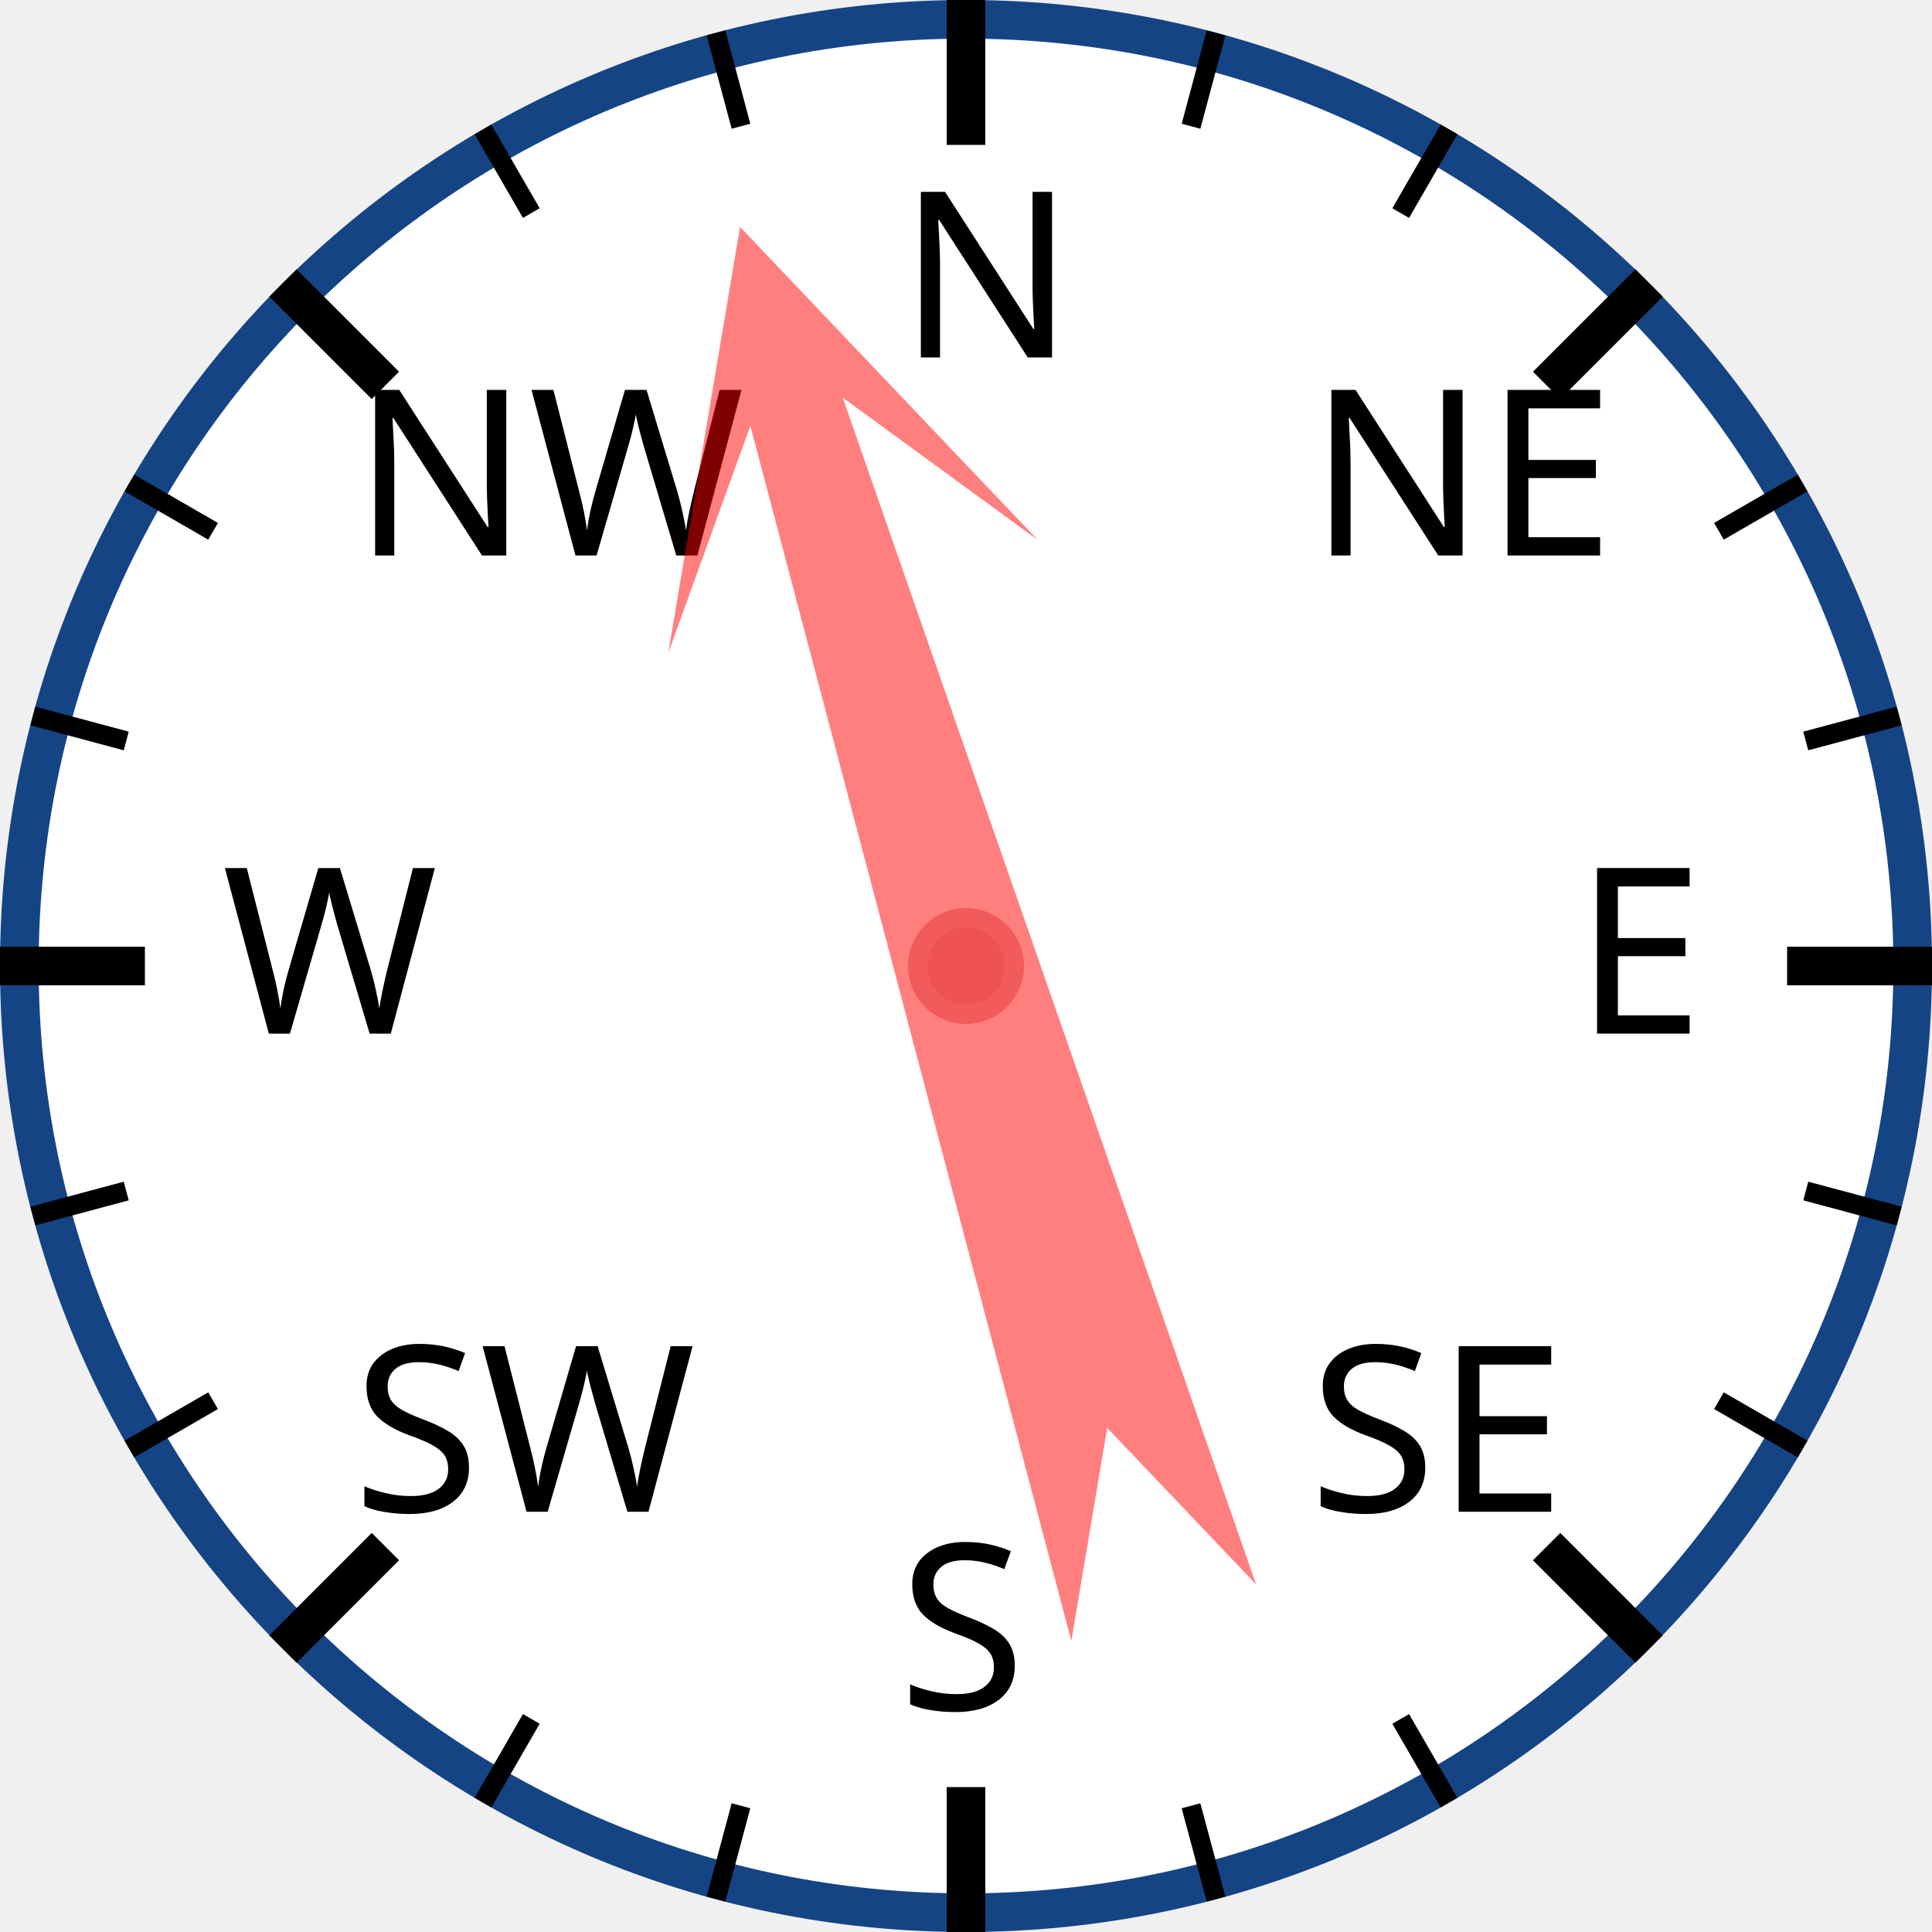
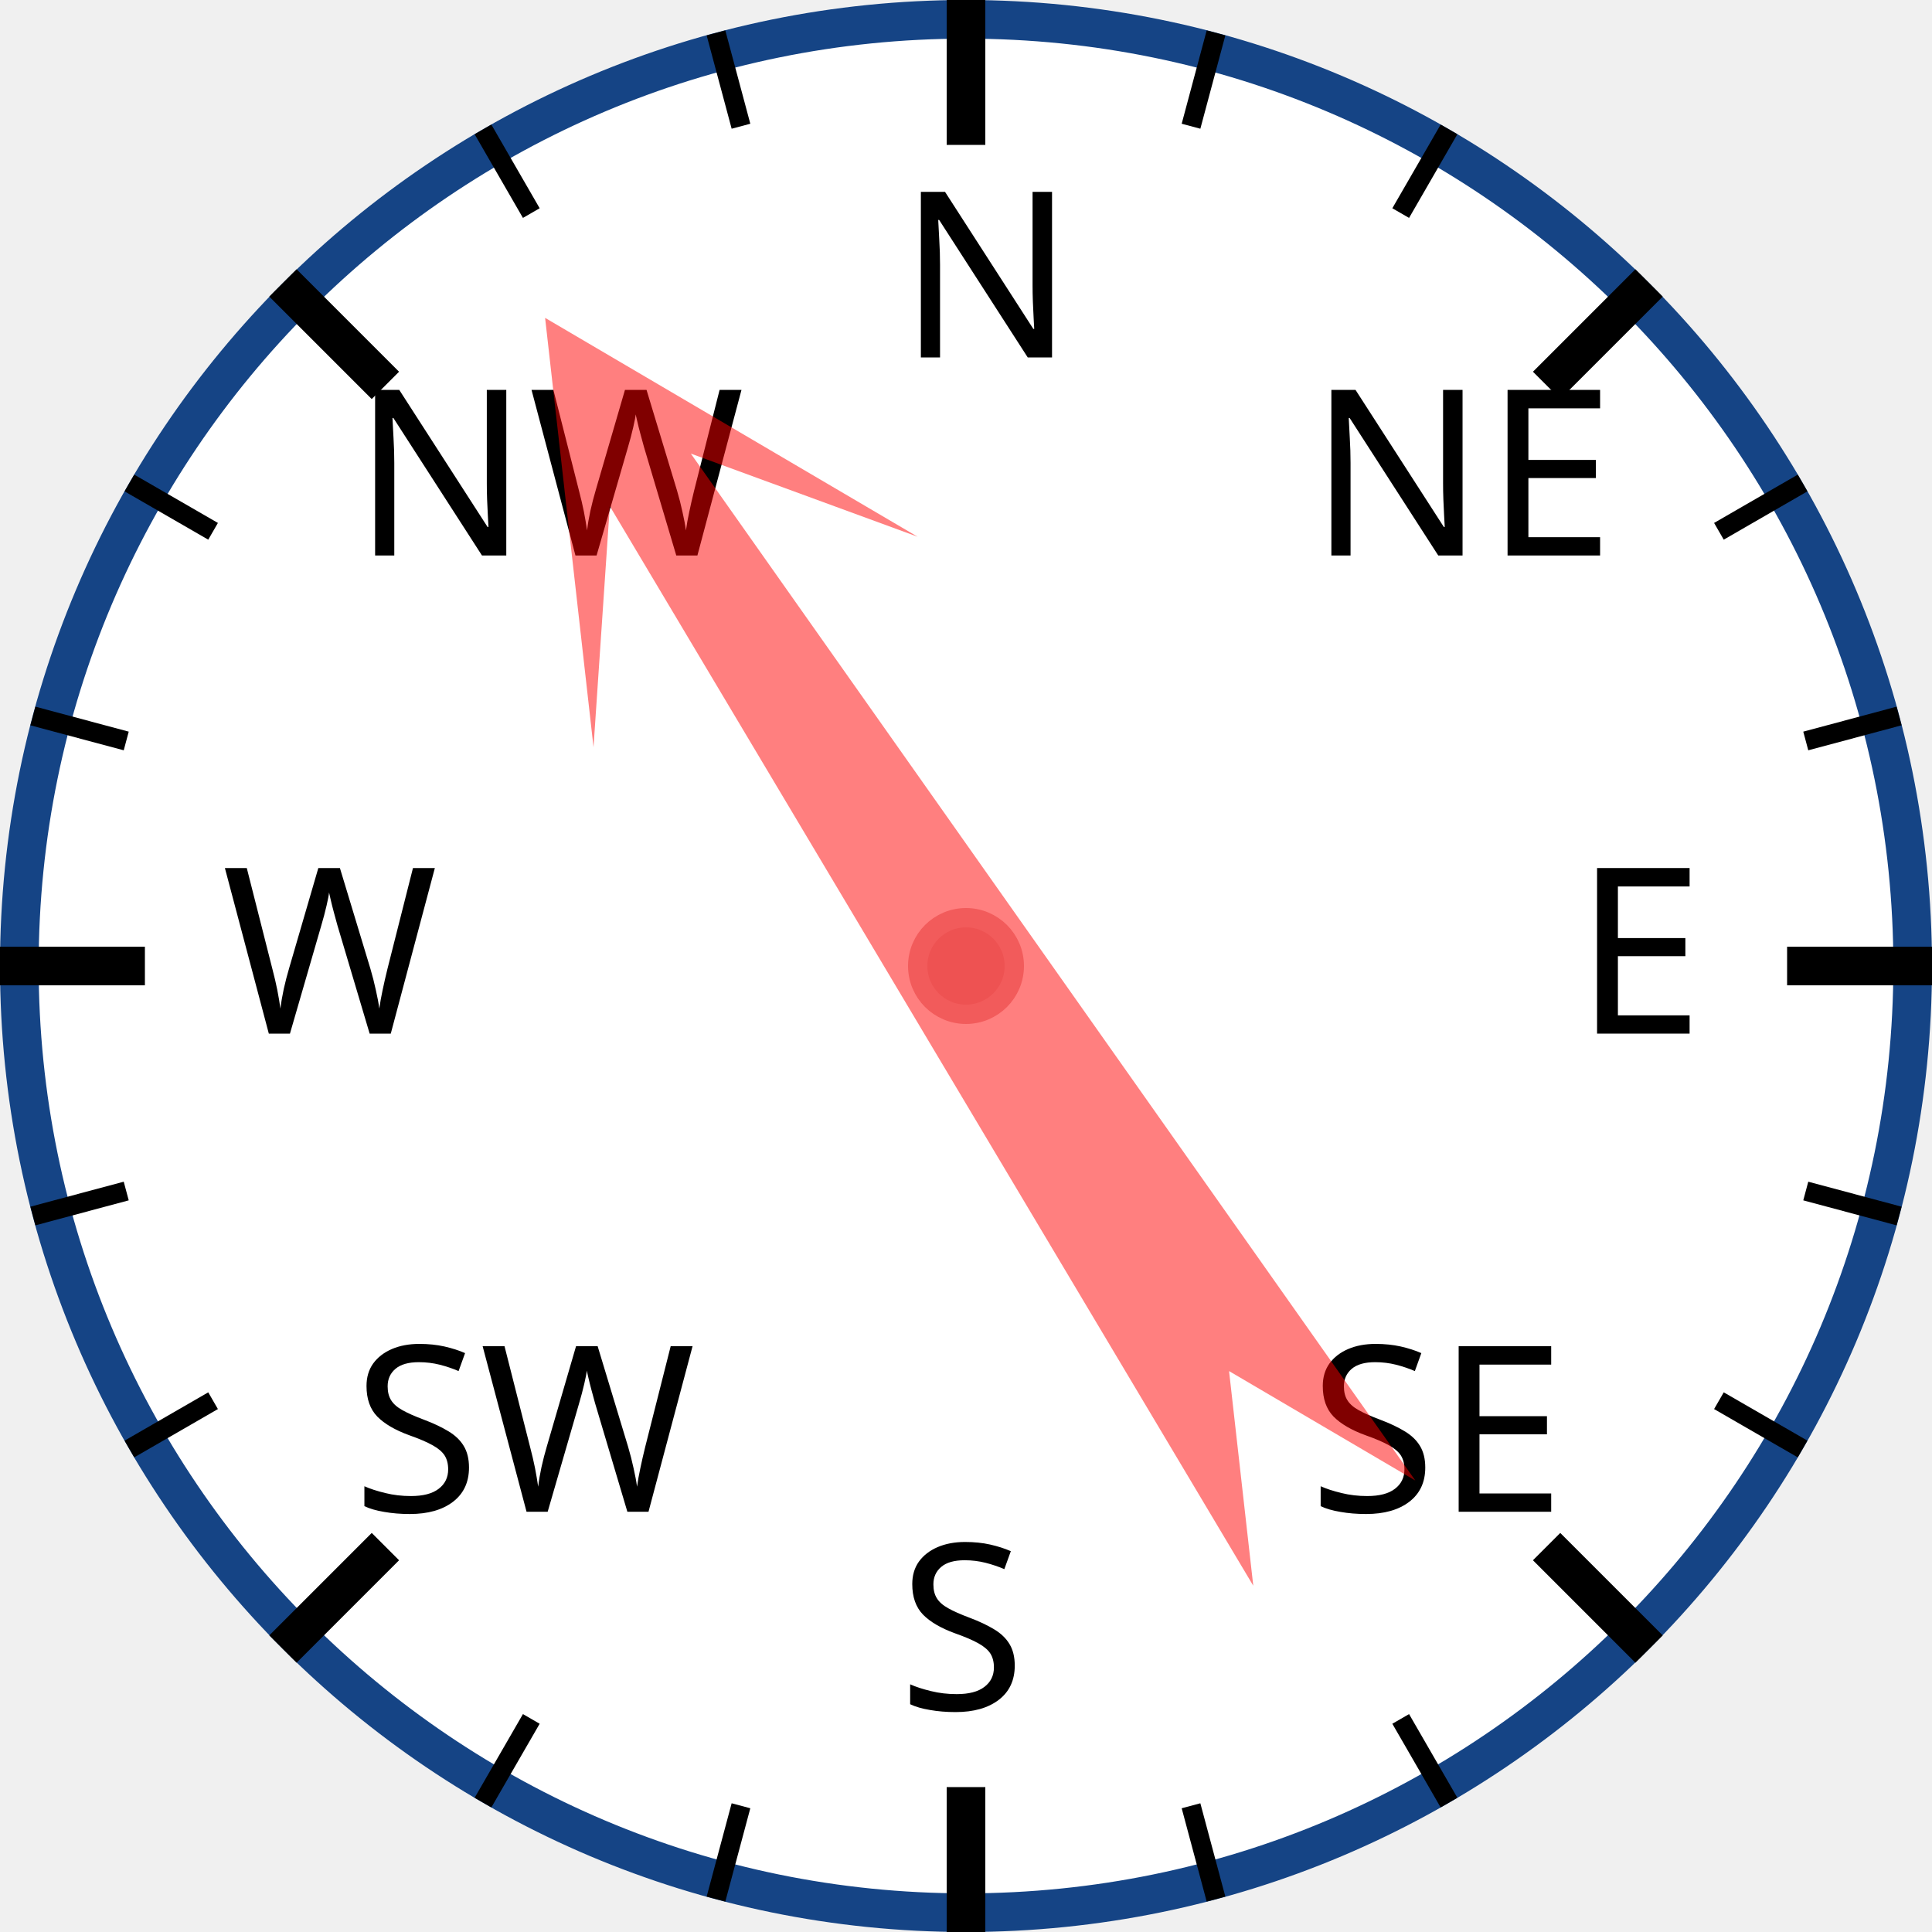
<svg xmlns="http://www.w3.org/2000/svg" width="120px" height="120px" viewBox="0 0 200 200">
  <circle cx="100" cy="100" r="98" style="fill: white; stroke: #154485; stroke-width: 4;" />
  <text x="93.0" y="37.0" style="font-family: sans-serif; font-size: 18pt;">N</text>
  <line x1="100.0" y1="0.0" x2="100.0" y2="15.0" style="stroke: black; stroke-width: 4;" />
  <line x1="74.118" y1="3.407" x2="76.706" y2="13.067" style="stroke: black; stroke-width: 2;" />
  <line x1="50" y1="13.397" x2="55" y2="22.058" style="stroke: black; stroke-width: 2;" />
  <text x="36.503" y="57.503" style="font-family: sans-serif; font-size: 18pt;">NW</text>
  <line x1="29.289" y1="29.289" x2="39.896" y2="39.896" style="stroke: black; stroke-width: 4;" />
  <line x1="13.397" y1="50" x2="22.058" y2="55" style="stroke: black; stroke-width: 2;" />
  <line x1="3.407" y1="74.118" x2="13.067" y2="76.706" style="stroke: black; stroke-width: 2;" />
  <text x="23.0" y="107.0" style="font-family: sans-serif; font-size: 18pt;">W</text>
  <line x1="0.0" y1="100.0" x2="15.0" y2="100.0" style="stroke: black; stroke-width: 4;" />
  <line x1="3.407" y1="125.882" x2="13.067" y2="123.294" style="stroke: black; stroke-width: 2;" />
  <line x1="13.397" y1="150" x2="22.058" y2="145" style="stroke: black; stroke-width: 2;" />
  <text x="36.503" y="156.497" style="font-family: sans-serif; font-size: 18pt;">SW</text>
  <line x1="29.289" y1="170.711" x2="39.896" y2="160.104" style="stroke: black; stroke-width: 4;" />
  <line x1="50" y1="186.603" x2="55" y2="177.942" style="stroke: black; stroke-width: 2;" />
  <line x1="74.118" y1="196.593" x2="76.706" y2="186.933" style="stroke: black; stroke-width: 2;" />
  <text x="93" y="177.0" style="font-family: sans-serif; font-size: 18pt;">S</text>
  <line x1="100" y1="200.0" x2="100" y2="185.0" style="stroke: black; stroke-width: 4;" />
  <line x1="125.882" y1="196.593" x2="123.294" y2="186.933" style="stroke: black; stroke-width: 2;" />
  <line x1="150.0" y1="186.603" x2="145.0" y2="177.942" style="stroke: black; stroke-width: 2;" />
  <text x="135.497" y="156.497" style="font-family: sans-serif; font-size: 18pt;">SE</text>
  <line x1="170.711" y1="170.711" x2="160.104" y2="160.104" style="stroke: black; stroke-width: 4;" />
  <line x1="186.603" y1="150" x2="177.942" y2="145" style="stroke: black; stroke-width: 2;" />
  <line x1="196.593" y1="125.882" x2="186.933" y2="123.294" style="stroke: black; stroke-width: 2;" />
  <text x="163.0" y="107" style="font-family: sans-serif; font-size: 18pt;">E</text>
  <line x1="200.0" y1="100" x2="185.0" y2="100" style="stroke: black; stroke-width: 4;" />
  <line x1="196.593" y1="74.118" x2="186.933" y2="76.706" style="stroke: black; stroke-width: 2;" />
  <line x1="186.603" y1="50" x2="177.942" y2="55" style="stroke: black; stroke-width: 2;" />
  <text x="135.497" y="57.503" style="font-family: sans-serif; font-size: 18pt;">NE</text>
  <line x1="170.711" y1="29.289" x2="160.104" y2="39.896" style="stroke: black; stroke-width: 4;" />
  <line x1="150" y1="13.397" x2="145" y2="22.058" style="stroke: black; stroke-width: 2;" />
  <line x1="125.882" y1="3.407" x2="123.294" y2="13.067" style="stroke: black; stroke-width: 2;" />
-   <polygon points="100 20 120 60 105 40 110 170 100 150 90 170 95 40 80 60" style="fill: red; fill-opacity: 0.5;" transform="rotate(343,100,100)" />
+   <polygon points="100 20 120 60 105 40 110 170 100 150 90 170 95 40 80 60" style="fill: red; fill-opacity: 0.5;" transform="rotate(327,100,100)" />
  <circle cx="100" cy="100" r="5" style="fill: #EE5252; stroke: #F25B5B; stroke-width: 2;" />
</svg>
